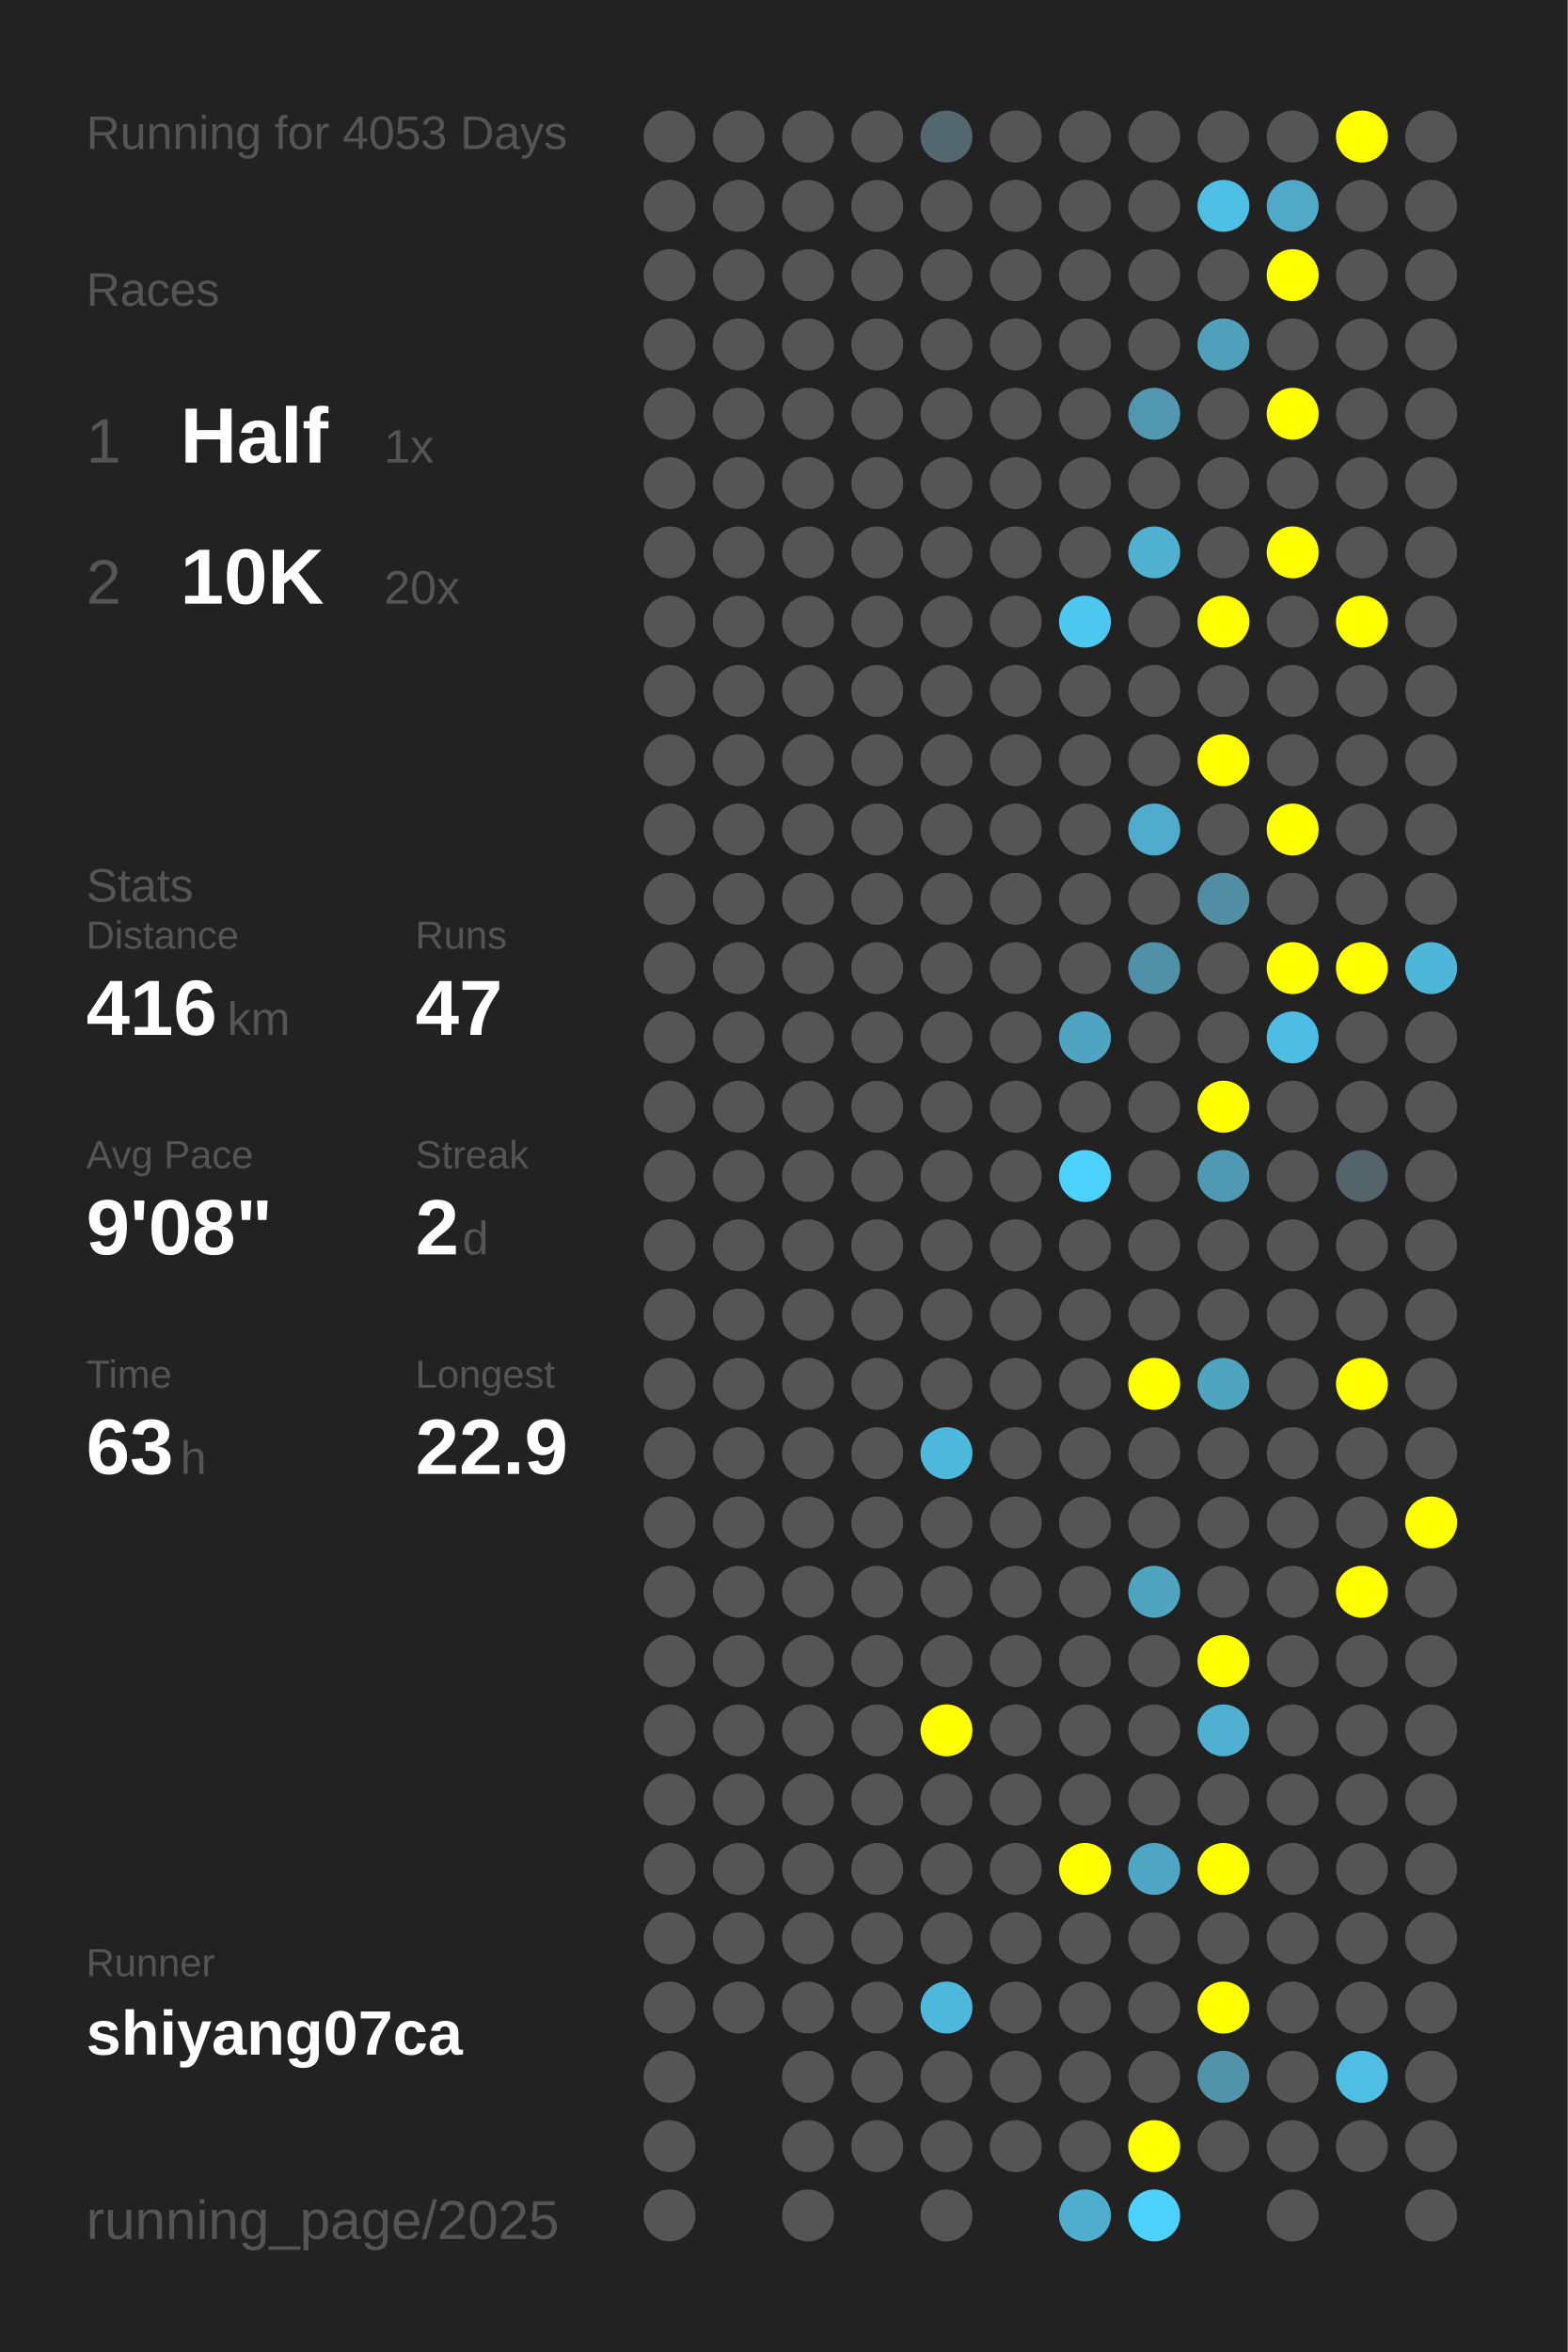
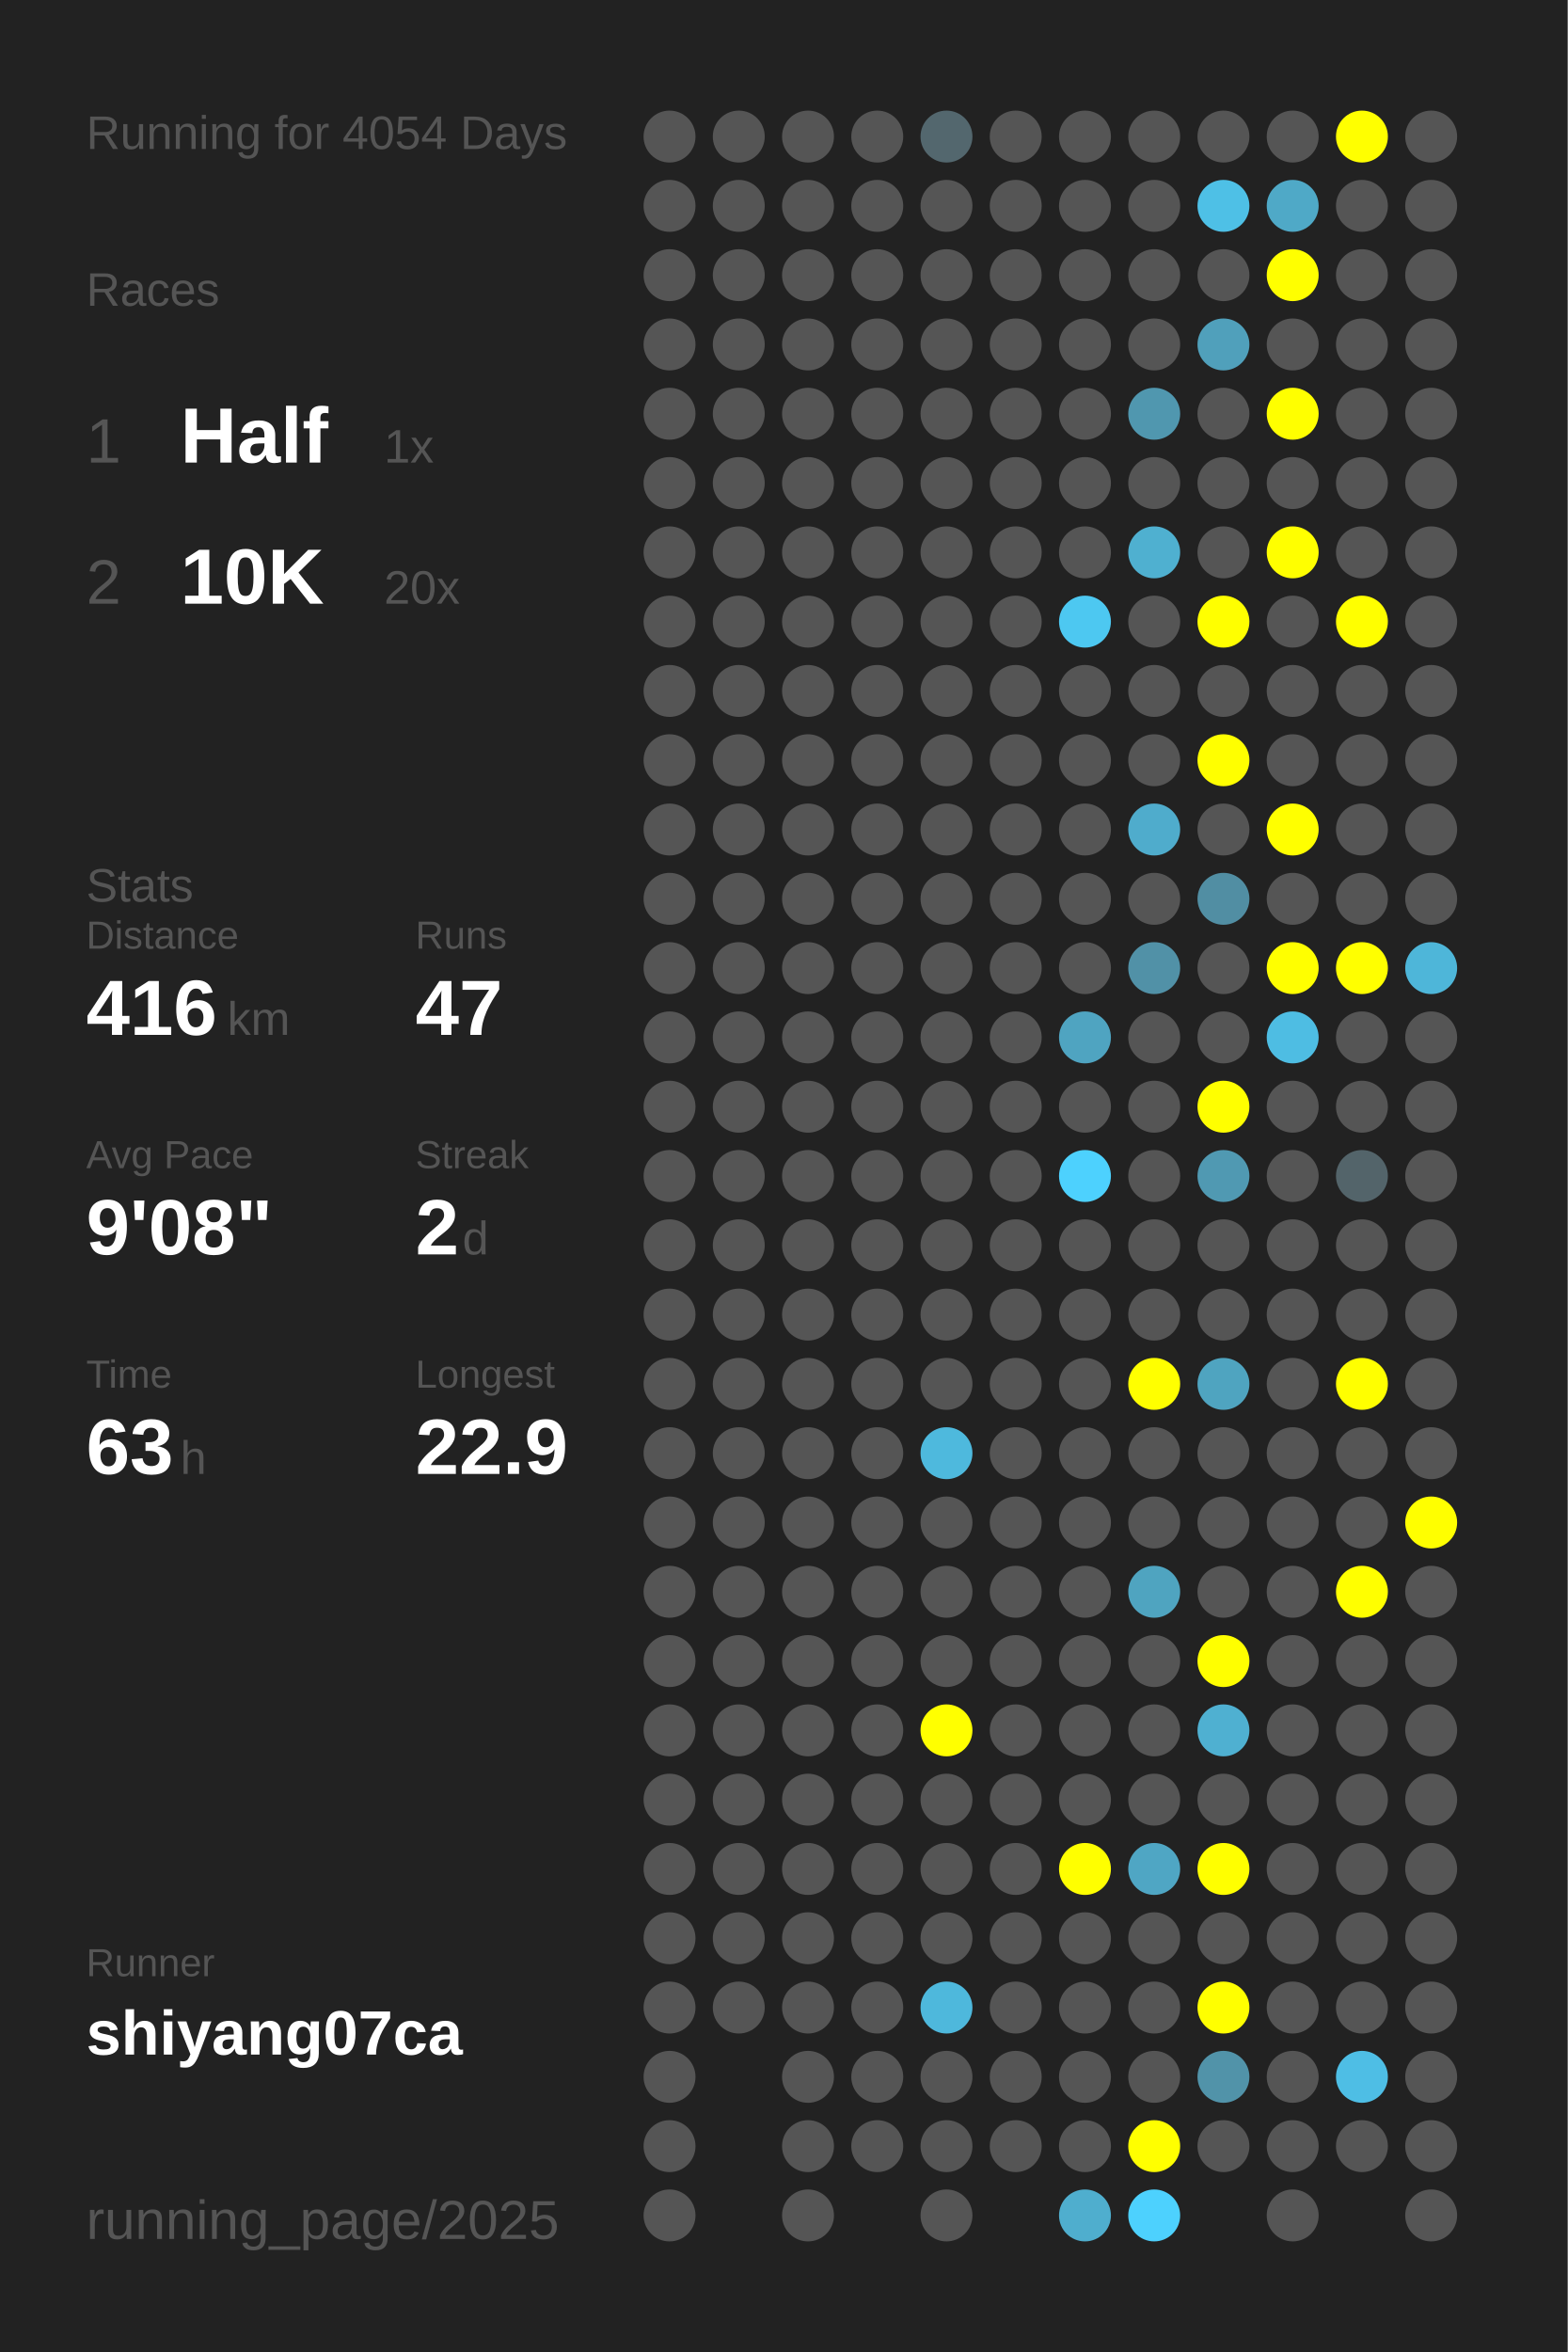
<svg xmlns="http://www.w3.org/2000/svg" baseProfile="full" height="300mm" version="1.1" viewBox="0,0,200,300" width="200mm">
  <defs />
  <rect fill="#222222" height="300" width="200" x="0" y="0" />
-   <text fill="#555555" style="font-size:6px; font-family:Arial;" x="11" y="19">Running for 4053 Days</text>
+   <text fill="#555555" style="font-size:6px; font-family:Arial;" x="11" y="19">Running for 4054 Days</text>
  <text fill="#555555" style="font-size:6px; font-family:Arial;" x="11" y="39">Races</text>
  <text fill="#555555" style="font-size:8px; font-family:Arial;" x="11" y="59">1</text>
  <text fill="#FFFFFF" style="font-size:10px; font-family:Arial; font-weight:bold;" x="23" y="59">Half</text>
  <text fill="#555555" style="font-size:6px; font-family:Arial;" x="49" y="59">1x</text>
  <text fill="#555555" style="font-size:8px; font-family:Arial;" x="11" y="77">2</text>
  <text fill="#FFFFFF" style="font-size:10px; font-family:Arial; font-weight:bold;" x="23" y="77">10K</text>
  <text fill="#555555" style="font-size:6px; font-family:Arial;" x="49" y="77">20x</text>
  <text fill="#555555" style="font-size:6px; font-family:Arial;" x="11" y="115">Stats</text>
  <text fill="#555555" style="font-size:5px; font-family:Arial;" x="11" y="121">Distance</text>
  <text fill="#FFFFFF" style="font-size:10px; font-family:Arial; font-weight:bold;" x="11" y="132">416</text>
  <text fill="#555555" style="font-size:6px; font-family:Arial;" x="29" y="132">km</text>
  <text fill="#555555" style="font-size:5px; font-family:Arial;" x="53" y="121">Runs</text>
  <text fill="#FFFFFF" style="font-size:10px; font-family:Arial; font-weight:bold;" x="53" y="132">47</text>
  <text fill="#555555" style="font-size:5px; font-family:Arial;" x="11" y="149">Avg Pace</text>
  <text fill="#FFFFFF" style="font-size:10px; font-family:Arial; font-weight:bold;" x="11" y="160">9'08"</text>
  <text fill="#555555" style="font-size:5px; font-family:Arial;" x="53" y="149">Streak</text>
  <text fill="#FFFFFF" style="font-size:10px; font-family:Arial; font-weight:bold;" x="53" y="160">2</text>
  <text fill="#555555" style="font-size:6px; font-family:Arial;" x="59" y="160">d</text>
  <text fill="#555555" style="font-size:5px; font-family:Arial;" x="11" y="177">Time</text>
  <text fill="#FFFFFF" style="font-size:10px; font-family:Arial; font-weight:bold;" x="11" y="188">63</text>
  <text fill="#555555" style="font-size:6px; font-family:Arial;" x="23" y="188">h</text>
  <text fill="#555555" style="font-size:5px; font-family:Arial;" x="53" y="177">Longest</text>
  <text fill="#FFFFFF" style="font-size:10px; font-family:Arial; font-weight:bold;" x="53" y="188">22.9</text>
  <text fill="#555555" style="font-size:5px; font-family:Arial;" x="11" y="252.065">Runner</text>
  <text fill="#FFFFFF" style="font-size:8px; font-family:Arial; font-weight:bold;" x="11" y="262.065">shiyang07ca</text>
  <text fill="#555555" style="font-size:7px; font-family:Arial;" x="11" y="285.581">running_page/2025</text>
  <circle cx="85.417" cy="17.419" fill="#555555" r="3.312" />
  <circle cx="85.417" cy="26.258" fill="#555555" r="3.312" />
  <circle cx="85.417" cy="35.097" fill="#555555" r="3.312" />
  <circle cx="85.417" cy="43.935" fill="#555555" r="3.312" />
  <circle cx="85.417" cy="52.774" fill="#555555" r="3.312" />
  <circle cx="85.417" cy="61.613" fill="#555555" r="3.312" />
  <circle cx="85.417" cy="70.452" fill="#555555" r="3.312" />
  <circle cx="85.417" cy="79.29" fill="#555555" r="3.312" />
  <circle cx="85.417" cy="88.129" fill="#555555" r="3.312" />
  <circle cx="85.417" cy="96.968" fill="#555555" r="3.312" />
  <circle cx="85.417" cy="105.806" fill="#555555" r="3.312" />
  <circle cx="85.417" cy="114.645" fill="#555555" r="3.312" />
  <circle cx="85.417" cy="123.484" fill="#555555" r="3.312" />
  <circle cx="85.417" cy="132.323" fill="#555555" r="3.312" />
  <circle cx="85.417" cy="141.161" fill="#555555" r="3.312" />
  <circle cx="85.417" cy="150" fill="#555555" r="3.312" />
  <circle cx="85.417" cy="158.839" fill="#555555" r="3.312" />
  <circle cx="85.417" cy="167.677" fill="#555555" r="3.312" />
  <circle cx="85.417" cy="176.516" fill="#555555" r="3.312" />
  <circle cx="85.417" cy="185.355" fill="#555555" r="3.312" />
  <circle cx="85.417" cy="194.194" fill="#555555" r="3.312" />
  <circle cx="85.417" cy="203.032" fill="#555555" r="3.312" />
  <circle cx="85.417" cy="211.871" fill="#555555" r="3.312" />
  <circle cx="85.417" cy="220.71" fill="#555555" r="3.312" />
  <circle cx="85.417" cy="229.548" fill="#555555" r="3.312" />
  <circle cx="85.417" cy="238.387" fill="#555555" r="3.312" />
  <circle cx="85.417" cy="247.226" fill="#555555" r="3.312" />
  <circle cx="85.417" cy="256.065" fill="#555555" r="3.312" />
  <circle cx="85.417" cy="264.903" fill="#555555" r="3.312" />
  <circle cx="85.417" cy="273.742" fill="#555555" r="3.312" />
  <circle cx="85.417" cy="282.581" fill="#555555" r="3.312" />
  <circle cx="94.25" cy="17.419" fill="#555555" r="3.312" />
  <circle cx="94.25" cy="26.258" fill="#555555" r="3.312" />
  <circle cx="94.25" cy="35.097" fill="#555555" r="3.312" />
  <circle cx="94.25" cy="43.935" fill="#555555" r="3.312" />
  <circle cx="94.25" cy="52.774" fill="#555555" r="3.312" />
  <circle cx="94.25" cy="61.613" fill="#555555" r="3.312" />
  <circle cx="94.25" cy="70.452" fill="#555555" r="3.312" />
  <circle cx="94.25" cy="79.29" fill="#555555" r="3.312" />
  <circle cx="94.25" cy="88.129" fill="#555555" r="3.312" />
  <circle cx="94.25" cy="96.968" fill="#555555" r="3.312" />
  <circle cx="94.25" cy="105.806" fill="#555555" r="3.312" />
  <circle cx="94.25" cy="114.645" fill="#555555" r="3.312" />
  <circle cx="94.25" cy="123.484" fill="#555555" r="3.312" />
  <circle cx="94.25" cy="132.323" fill="#555555" r="3.312" />
  <circle cx="94.25" cy="141.161" fill="#555555" r="3.312" />
  <circle cx="94.25" cy="150" fill="#555555" r="3.312" />
  <circle cx="94.25" cy="158.839" fill="#555555" r="3.312" />
  <circle cx="94.25" cy="167.677" fill="#555555" r="3.312" />
  <circle cx="94.25" cy="176.516" fill="#555555" r="3.312" />
  <circle cx="94.25" cy="185.355" fill="#555555" r="3.312" />
  <circle cx="94.25" cy="194.194" fill="#555555" r="3.312" />
  <circle cx="94.25" cy="203.032" fill="#555555" r="3.312" />
  <circle cx="94.25" cy="211.871" fill="#555555" r="3.312" />
  <circle cx="94.25" cy="220.71" fill="#555555" r="3.312" />
  <circle cx="94.25" cy="229.548" fill="#555555" r="3.312" />
  <circle cx="94.25" cy="238.387" fill="#555555" r="3.312" />
  <circle cx="94.25" cy="247.226" fill="#555555" r="3.312" />
  <circle cx="94.25" cy="256.065" fill="#555555" r="3.312" />
  <circle cx="103.083" cy="17.419" fill="#555555" r="3.312" />
  <circle cx="103.083" cy="26.258" fill="#555555" r="3.312" />
  <circle cx="103.083" cy="35.097" fill="#555555" r="3.312" />
  <circle cx="103.083" cy="43.935" fill="#555555" r="3.312" />
  <circle cx="103.083" cy="52.774" fill="#555555" r="3.312" />
  <circle cx="103.083" cy="61.613" fill="#555555" r="3.312" />
  <circle cx="103.083" cy="70.452" fill="#555555" r="3.312" />
  <circle cx="103.083" cy="79.29" fill="#555555" r="3.312" />
  <circle cx="103.083" cy="88.129" fill="#555555" r="3.312" />
  <circle cx="103.083" cy="96.968" fill="#555555" r="3.312" />
  <circle cx="103.083" cy="105.806" fill="#555555" r="3.312" />
  <circle cx="103.083" cy="114.645" fill="#555555" r="3.312" />
  <circle cx="103.083" cy="123.484" fill="#555555" r="3.312" />
  <circle cx="103.083" cy="132.323" fill="#555555" r="3.312" />
  <circle cx="103.083" cy="141.161" fill="#555555" r="3.312" />
  <circle cx="103.083" cy="150" fill="#555555" r="3.312" />
  <circle cx="103.083" cy="158.839" fill="#555555" r="3.312" />
  <circle cx="103.083" cy="167.677" fill="#555555" r="3.312" />
  <circle cx="103.083" cy="176.516" fill="#555555" r="3.312" />
  <circle cx="103.083" cy="185.355" fill="#555555" r="3.312" />
  <circle cx="103.083" cy="194.194" fill="#555555" r="3.312" />
  <circle cx="103.083" cy="203.032" fill="#555555" r="3.312" />
  <circle cx="103.083" cy="211.871" fill="#555555" r="3.312" />
  <circle cx="103.083" cy="220.71" fill="#555555" r="3.312" />
  <circle cx="103.083" cy="229.548" fill="#555555" r="3.312" />
  <circle cx="103.083" cy="238.387" fill="#555555" r="3.312" />
  <circle cx="103.083" cy="247.226" fill="#555555" r="3.312" />
  <circle cx="103.083" cy="256.065" fill="#555555" r="3.312" />
  <circle cx="103.083" cy="264.903" fill="#555555" r="3.312" />
  <circle cx="103.083" cy="273.742" fill="#555555" r="3.312" />
  <circle cx="103.083" cy="282.581" fill="#555555" r="3.312" />
  <circle cx="111.917" cy="17.419" fill="#555555" r="3.312" />
  <circle cx="111.917" cy="26.258" fill="#555555" r="3.312" />
  <circle cx="111.917" cy="35.097" fill="#555555" r="3.312" />
  <circle cx="111.917" cy="43.935" fill="#555555" r="3.312" />
  <circle cx="111.917" cy="52.774" fill="#555555" r="3.312" />
  <circle cx="111.917" cy="61.613" fill="#555555" r="3.312" />
  <circle cx="111.917" cy="70.452" fill="#555555" r="3.312" />
  <circle cx="111.917" cy="79.29" fill="#555555" r="3.312" />
  <circle cx="111.917" cy="88.129" fill="#555555" r="3.312" />
  <circle cx="111.917" cy="96.968" fill="#555555" r="3.312" />
  <circle cx="111.917" cy="105.806" fill="#555555" r="3.312" />
  <circle cx="111.917" cy="114.645" fill="#555555" r="3.312" />
  <circle cx="111.917" cy="123.484" fill="#555555" r="3.312" />
  <circle cx="111.917" cy="132.323" fill="#555555" r="3.312" />
  <circle cx="111.917" cy="141.161" fill="#555555" r="3.312" />
  <circle cx="111.917" cy="150" fill="#555555" r="3.312" />
  <circle cx="111.917" cy="158.839" fill="#555555" r="3.312" />
  <circle cx="111.917" cy="167.677" fill="#555555" r="3.312" />
  <circle cx="111.917" cy="176.516" fill="#555555" r="3.312" />
  <circle cx="111.917" cy="185.355" fill="#555555" r="3.312" />
  <circle cx="111.917" cy="194.194" fill="#555555" r="3.312" />
  <circle cx="111.917" cy="203.032" fill="#555555" r="3.312" />
  <circle cx="111.917" cy="211.871" fill="#555555" r="3.312" />
  <circle cx="111.917" cy="220.71" fill="#555555" r="3.312" />
  <circle cx="111.917" cy="229.548" fill="#555555" r="3.312" />
  <circle cx="111.917" cy="238.387" fill="#555555" r="3.312" />
  <circle cx="111.917" cy="247.226" fill="#555555" r="3.312" />
  <circle cx="111.917" cy="256.065" fill="#555555" r="3.312" />
  <circle cx="111.917" cy="264.903" fill="#555555" r="3.312" />
  <circle cx="111.917" cy="273.742" fill="#555555" r="3.312" />
  <circle cx="120.75" cy="17.419" fill="#53676e" r="3.312" />
  <circle cx="120.75" cy="26.258" fill="#555555" r="3.312" />
  <circle cx="120.75" cy="35.097" fill="#555555" r="3.312" />
  <circle cx="120.75" cy="43.935" fill="#555555" r="3.312" />
  <circle cx="120.75" cy="52.774" fill="#555555" r="3.312" />
  <circle cx="120.75" cy="61.613" fill="#555555" r="3.312" />
  <circle cx="120.75" cy="70.452" fill="#555555" r="3.312" />
  <circle cx="120.75" cy="79.29" fill="#555555" r="3.312" />
  <circle cx="120.75" cy="88.129" fill="#555555" r="3.312" />
  <circle cx="120.75" cy="96.968" fill="#555555" r="3.312" />
  <circle cx="120.75" cy="105.806" fill="#555555" r="3.312" />
  <circle cx="120.75" cy="114.645" fill="#555555" r="3.312" />
  <circle cx="120.75" cy="123.484" fill="#555555" r="3.312" />
  <circle cx="120.75" cy="132.323" fill="#555555" r="3.312" />
  <circle cx="120.75" cy="141.161" fill="#555555" r="3.312" />
  <circle cx="120.75" cy="150" fill="#555555" r="3.312" />
  <circle cx="120.75" cy="158.839" fill="#555555" r="3.312" />
  <circle cx="120.75" cy="167.677" fill="#555555" r="3.312" />
  <circle cx="120.75" cy="176.516" fill="#555555" r="3.312" />
  <circle cx="120.75" cy="185.355" fill="#4eb9dd" r="3.312" />
  <circle cx="120.75" cy="194.194" fill="#555555" r="3.312" />
  <circle cx="120.75" cy="203.032" fill="#555555" r="3.312" />
  <circle cx="120.75" cy="211.871" fill="#555555" r="3.312" />
  <circle cx="120.75" cy="220.71" fill="#FFFF00" r="3.312" />
  <circle cx="120.75" cy="229.548" fill="#555555" r="3.312" />
  <circle cx="120.75" cy="238.387" fill="#555555" r="3.312" />
  <circle cx="120.75" cy="247.226" fill="#555555" r="3.312" />
  <circle cx="120.75" cy="256.065" fill="#4eb8dc" r="3.312" />
  <circle cx="120.75" cy="264.903" fill="#555555" r="3.312" />
  <circle cx="120.75" cy="273.742" fill="#555555" r="3.312" />
  <circle cx="120.75" cy="282.581" fill="#555555" r="3.312" />
  <circle cx="129.583" cy="17.419" fill="#555555" r="3.312" />
  <circle cx="129.583" cy="26.258" fill="#555555" r="3.312" />
  <circle cx="129.583" cy="35.097" fill="#555555" r="3.312" />
  <circle cx="129.583" cy="43.935" fill="#555555" r="3.312" />
  <circle cx="129.583" cy="52.774" fill="#555555" r="3.312" />
  <circle cx="129.583" cy="61.613" fill="#555555" r="3.312" />
  <circle cx="129.583" cy="70.452" fill="#555555" r="3.312" />
  <circle cx="129.583" cy="79.29" fill="#555555" r="3.312" />
  <circle cx="129.583" cy="88.129" fill="#555555" r="3.312" />
  <circle cx="129.583" cy="96.968" fill="#555555" r="3.312" />
  <circle cx="129.583" cy="105.806" fill="#555555" r="3.312" />
  <circle cx="129.583" cy="114.645" fill="#555555" r="3.312" />
  <circle cx="129.583" cy="123.484" fill="#555555" r="3.312" />
  <circle cx="129.583" cy="132.323" fill="#555555" r="3.312" />
  <circle cx="129.583" cy="141.161" fill="#555555" r="3.312" />
  <circle cx="129.583" cy="150" fill="#555555" r="3.312" />
  <circle cx="129.583" cy="158.839" fill="#555555" r="3.312" />
  <circle cx="129.583" cy="167.677" fill="#555555" r="3.312" />
  <circle cx="129.583" cy="176.516" fill="#555555" r="3.312" />
  <circle cx="129.583" cy="185.355" fill="#555555" r="3.312" />
  <circle cx="129.583" cy="194.194" fill="#555555" r="3.312" />
  <circle cx="129.583" cy="203.032" fill="#555555" r="3.312" />
  <circle cx="129.583" cy="211.871" fill="#555555" r="3.312" />
  <circle cx="129.583" cy="220.71" fill="#555555" r="3.312" />
  <circle cx="129.583" cy="229.548" fill="#555555" r="3.312" />
  <circle cx="129.583" cy="238.387" fill="#555555" r="3.312" />
  <circle cx="129.583" cy="247.226" fill="#555555" r="3.312" />
  <circle cx="129.583" cy="256.065" fill="#555555" r="3.312" />
  <circle cx="129.583" cy="264.903" fill="#555555" r="3.312" />
  <circle cx="129.583" cy="273.742" fill="#555555" r="3.312" />
  <circle cx="138.417" cy="17.419" fill="#555555" r="3.312" />
  <circle cx="138.417" cy="26.258" fill="#555555" r="3.312" />
  <circle cx="138.417" cy="35.097" fill="#555555" r="3.312" />
  <circle cx="138.417" cy="43.935" fill="#555555" r="3.312" />
  <circle cx="138.417" cy="52.774" fill="#555555" r="3.312" />
  <circle cx="138.417" cy="61.613" fill="#555555" r="3.312" />
  <circle cx="138.417" cy="70.452" fill="#555555" r="3.312" />
  <circle cx="138.417" cy="79.29" fill="#4dc8f1" r="3.312" />
  <circle cx="138.417" cy="88.129" fill="#555555" r="3.312" />
  <circle cx="138.417" cy="96.968" fill="#555555" r="3.312" />
  <circle cx="138.417" cy="105.806" fill="#555555" r="3.312" />
  <circle cx="138.417" cy="114.645" fill="#555555" r="3.312" />
  <circle cx="138.417" cy="123.484" fill="#555555" r="3.312" />
  <circle cx="138.417" cy="132.323" fill="#4fa4c1" r="3.312" />
  <circle cx="138.417" cy="141.161" fill="#555555" r="3.312" />
  <circle cx="138.417" cy="150" fill="#4dd1fe" r="3.312" />
  <circle cx="138.417" cy="158.839" fill="#555555" r="3.312" />
  <circle cx="138.417" cy="167.677" fill="#555555" r="3.312" />
  <circle cx="138.417" cy="176.516" fill="#555555" r="3.312" />
  <circle cx="138.417" cy="185.355" fill="#555555" r="3.312" />
  <circle cx="138.417" cy="194.194" fill="#555555" r="3.312" />
  <circle cx="138.417" cy="203.032" fill="#555555" r="3.312" />
  <circle cx="138.417" cy="211.871" fill="#555555" r="3.312" />
  <circle cx="138.417" cy="220.71" fill="#555555" r="3.312" />
  <circle cx="138.417" cy="229.548" fill="#555555" r="3.312" />
  <circle cx="138.417" cy="238.387" fill="#FFFF00" r="3.312" />
  <circle cx="138.417" cy="247.226" fill="#555555" r="3.312" />
  <circle cx="138.417" cy="256.065" fill="#555555" r="3.312" />
  <circle cx="138.417" cy="264.903" fill="#555555" r="3.312" />
  <circle cx="138.417" cy="273.742" fill="#555555" r="3.312" />
  <circle cx="138.417" cy="282.581" fill="#4faece" r="3.312" />
  <circle cx="147.25" cy="17.419" fill="#555555" r="3.312" />
  <circle cx="147.25" cy="26.258" fill="#555555" r="3.312" />
  <circle cx="147.25" cy="35.097" fill="#555555" r="3.312" />
  <circle cx="147.25" cy="43.935" fill="#555555" r="3.312" />
  <circle cx="147.25" cy="52.774" fill="#5097af" r="3.312" />
  <circle cx="147.25" cy="61.613" fill="#555555" r="3.312" />
  <circle cx="147.25" cy="70.452" fill="#4fb0d0" r="3.312" />
  <circle cx="147.25" cy="79.29" fill="#555555" r="3.312" />
  <circle cx="147.25" cy="88.129" fill="#555555" r="3.312" />
  <circle cx="147.25" cy="96.968" fill="#555555" r="3.312" />
  <circle cx="147.25" cy="105.806" fill="#4faccc" r="3.312" />
  <circle cx="147.25" cy="114.645" fill="#555555" r="3.312" />
  <circle cx="147.25" cy="123.484" fill="#5191a7" r="3.312" />
  <circle cx="147.25" cy="132.323" fill="#555555" r="3.312" />
  <circle cx="147.25" cy="141.161" fill="#555555" r="3.312" />
  <circle cx="147.25" cy="150" fill="#555555" r="3.312" />
  <circle cx="147.25" cy="158.839" fill="#555555" r="3.312" />
  <circle cx="147.25" cy="167.677" fill="#555555" r="3.312" />
  <circle cx="147.25" cy="176.516" fill="#FFFF00" r="3.312" />
  <circle cx="147.25" cy="185.355" fill="#555555" r="3.312" />
  <circle cx="147.25" cy="194.194" fill="#555555" r="3.312" />
  <circle cx="147.25" cy="203.032" fill="#4fa4c0" r="3.312" />
  <circle cx="147.25" cy="211.871" fill="#555555" r="3.312" />
  <circle cx="147.25" cy="220.71" fill="#555555" r="3.312" />
  <circle cx="147.25" cy="229.548" fill="#555555" r="3.312" />
  <circle cx="147.25" cy="238.387" fill="#4fa6c4" r="3.312" />
  <circle cx="147.25" cy="247.226" fill="#555555" r="3.312" />
  <circle cx="147.25" cy="256.065" fill="#555555" r="3.312" />
  <circle cx="147.25" cy="264.903" fill="#555555" r="3.312" />
  <circle cx="147.25" cy="273.742" fill="#FFFF00" r="3.312" />
  <circle cx="147.25" cy="282.581" fill="#4dd1fe" r="3.312" />
  <circle cx="156.083" cy="17.419" fill="#555555" r="3.312" />
  <circle cx="156.083" cy="26.258" fill="#4ec0e6" r="3.312" />
  <circle cx="156.083" cy="35.097" fill="#555555" r="3.312" />
  <circle cx="156.083" cy="43.935" fill="#50a0bb" r="3.312" />
  <circle cx="156.083" cy="52.774" fill="#555555" r="3.312" />
  <circle cx="156.083" cy="61.613" fill="#555555" r="3.312" />
  <circle cx="156.083" cy="70.452" fill="#555555" r="3.312" />
  <circle cx="156.083" cy="79.29" fill="#FFFF00" r="3.312" />
  <circle cx="156.083" cy="88.129" fill="#555555" r="3.312" />
  <circle cx="156.083" cy="96.968" fill="#FFFF00" r="3.312" />
  <circle cx="156.083" cy="105.806" fill="#555555" r="3.312" />
  <circle cx="156.083" cy="114.645" fill="#518ea3" r="3.312" />
  <circle cx="156.083" cy="123.484" fill="#555555" r="3.312" />
  <circle cx="156.083" cy="132.323" fill="#555555" r="3.312" />
  <circle cx="156.083" cy="141.161" fill="#FFFF00" r="3.312" />
  <circle cx="156.083" cy="150" fill="#5099b2" r="3.312" />
  <circle cx="156.083" cy="158.839" fill="#555555" r="3.312" />
  <circle cx="156.083" cy="167.677" fill="#555555" r="3.312" />
  <circle cx="156.083" cy="176.516" fill="#4fa4c0" r="3.312" />
  <circle cx="156.083" cy="185.355" fill="#555555" r="3.312" />
  <circle cx="156.083" cy="194.194" fill="#555555" r="3.312" />
  <circle cx="156.083" cy="203.032" fill="#555555" r="3.312" />
  <circle cx="156.083" cy="211.871" fill="#FFFF00" r="3.312" />
  <circle cx="156.083" cy="220.71" fill="#4fb0d1" r="3.312" />
  <circle cx="156.083" cy="229.548" fill="#555555" r="3.312" />
  <circle cx="156.083" cy="238.387" fill="#FFFF00" r="3.312" />
  <circle cx="156.083" cy="247.226" fill="#555555" r="3.312" />
  <circle cx="156.083" cy="256.065" fill="#FFFF00" r="3.312" />
  <circle cx="156.083" cy="264.903" fill="#5193a9" r="3.312" />
  <circle cx="156.083" cy="273.742" fill="#555555" r="3.312" />
  <circle cx="164.917" cy="17.419" fill="#555555" r="3.312" />
  <circle cx="164.917" cy="26.258" fill="#4fa9c7" r="3.312" />
  <circle cx="164.917" cy="35.097" fill="#FFFF00" r="3.312" />
  <circle cx="164.917" cy="43.935" fill="#555555" r="3.312" />
  <circle cx="164.917" cy="52.774" fill="#FFFF00" r="3.312" />
  <circle cx="164.917" cy="61.613" fill="#555555" r="3.312" />
  <circle cx="164.917" cy="70.452" fill="#FFFF00" r="3.312" />
  <circle cx="164.917" cy="79.29" fill="#555555" r="3.312" />
  <circle cx="164.917" cy="88.129" fill="#555555" r="3.312" />
  <circle cx="164.917" cy="96.968" fill="#555555" r="3.312" />
  <circle cx="164.917" cy="105.806" fill="#FFFF00" r="3.312" />
  <circle cx="164.917" cy="114.645" fill="#555555" r="3.312" />
  <circle cx="164.917" cy="123.484" fill="#FFFF00" r="3.312" />
  <circle cx="164.917" cy="132.323" fill="#4ebde3" r="3.312" />
  <circle cx="164.917" cy="141.161" fill="#555555" r="3.312" />
  <circle cx="164.917" cy="150" fill="#555555" r="3.312" />
  <circle cx="164.917" cy="158.839" fill="#555555" r="3.312" />
  <circle cx="164.917" cy="167.677" fill="#555555" r="3.312" />
  <circle cx="164.917" cy="176.516" fill="#555555" r="3.312" />
  <circle cx="164.917" cy="185.355" fill="#555555" r="3.312" />
  <circle cx="164.917" cy="194.194" fill="#555555" r="3.312" />
  <circle cx="164.917" cy="203.032" fill="#555555" r="3.312" />
  <circle cx="164.917" cy="211.871" fill="#555555" r="3.312" />
  <circle cx="164.917" cy="220.71" fill="#555555" r="3.312" />
  <circle cx="164.917" cy="229.548" fill="#555555" r="3.312" />
  <circle cx="164.917" cy="238.387" fill="#555555" r="3.312" />
  <circle cx="164.917" cy="247.226" fill="#555555" r="3.312" />
  <circle cx="164.917" cy="256.065" fill="#555555" r="3.312" />
  <circle cx="164.917" cy="264.903" fill="#555555" r="3.312" />
  <circle cx="164.917" cy="273.742" fill="#555555" r="3.312" />
  <circle cx="164.917" cy="282.581" fill="#555555" r="3.312" />
  <circle cx="173.75" cy="17.419" fill="#FFFF00" r="3.312" />
  <circle cx="173.75" cy="26.258" fill="#555555" r="3.312" />
  <circle cx="173.75" cy="35.097" fill="#555555" r="3.312" />
  <circle cx="173.75" cy="43.935" fill="#555555" r="3.312" />
  <circle cx="173.75" cy="52.774" fill="#555555" r="3.312" />
  <circle cx="173.75" cy="61.613" fill="#555555" r="3.312" />
  <circle cx="173.75" cy="70.452" fill="#555555" r="3.312" />
  <circle cx="173.75" cy="79.29" fill="#FFFF00" r="3.312" />
  <circle cx="173.75" cy="88.129" fill="#555555" r="3.312" />
  <circle cx="173.75" cy="96.968" fill="#555555" r="3.312" />
  <circle cx="173.75" cy="105.806" fill="#555555" r="3.312" />
  <circle cx="173.75" cy="114.645" fill="#555555" r="3.312" />
  <circle cx="173.75" cy="123.484" fill="#FFFF00" r="3.312" />
  <circle cx="173.75" cy="132.323" fill="#555555" r="3.312" />
  <circle cx="173.75" cy="141.161" fill="#555555" r="3.312" />
  <circle cx="173.75" cy="150" fill="#53646a" r="3.312" />
  <circle cx="173.75" cy="158.839" fill="#555555" r="3.312" />
  <circle cx="173.75" cy="167.677" fill="#555555" r="3.312" />
  <circle cx="173.75" cy="176.516" fill="#FFFF00" r="3.312" />
  <circle cx="173.75" cy="185.355" fill="#555555" r="3.312" />
  <circle cx="173.75" cy="194.194" fill="#555555" r="3.312" />
  <circle cx="173.75" cy="203.032" fill="#FFFF00" r="3.312" />
  <circle cx="173.75" cy="211.871" fill="#555555" r="3.312" />
  <circle cx="173.75" cy="220.71" fill="#555555" r="3.312" />
  <circle cx="173.75" cy="229.548" fill="#555555" r="3.312" />
  <circle cx="173.75" cy="238.387" fill="#555555" r="3.312" />
  <circle cx="173.75" cy="247.226" fill="#555555" r="3.312" />
  <circle cx="173.75" cy="256.065" fill="#555555" r="3.312" />
  <circle cx="173.75" cy="264.903" fill="#4ebee5" r="3.312" />
  <circle cx="173.75" cy="273.742" fill="#555555" r="3.312" />
  <circle cx="182.583" cy="17.419" fill="#555555" r="3.312" />
  <circle cx="182.583" cy="26.258" fill="#555555" r="3.312" />
  <circle cx="182.583" cy="35.097" fill="#555555" r="3.312" />
  <circle cx="182.583" cy="43.935" fill="#555555" r="3.312" />
  <circle cx="182.583" cy="52.774" fill="#555555" r="3.312" />
  <circle cx="182.583" cy="61.613" fill="#555555" r="3.312" />
  <circle cx="182.583" cy="70.452" fill="#555555" r="3.312" />
  <circle cx="182.583" cy="79.29" fill="#555555" r="3.312" />
  <circle cx="182.583" cy="88.129" fill="#555555" r="3.312" />
  <circle cx="182.583" cy="96.968" fill="#555555" r="3.312" />
  <circle cx="182.583" cy="105.806" fill="#555555" r="3.312" />
  <circle cx="182.583" cy="114.645" fill="#555555" r="3.312" />
  <circle cx="182.583" cy="123.484" fill="#4eb6d9" r="3.312" />
  <circle cx="182.583" cy="132.323" fill="#555555" r="3.312" />
  <circle cx="182.583" cy="141.161" fill="#555555" r="3.312" />
  <circle cx="182.583" cy="150" fill="#555555" r="3.312" />
  <circle cx="182.583" cy="158.839" fill="#555555" r="3.312" />
  <circle cx="182.583" cy="167.677" fill="#555555" r="3.312" />
  <circle cx="182.583" cy="176.516" fill="#555555" r="3.312" />
  <circle cx="182.583" cy="185.355" fill="#555555" r="3.312" />
  <circle cx="182.583" cy="194.194" fill="#FFFF00" r="3.312" />
  <circle cx="182.583" cy="203.032" fill="#555555" r="3.312" />
  <circle cx="182.583" cy="211.871" fill="#555555" r="3.312" />
  <circle cx="182.583" cy="220.71" fill="#555555" r="3.312" />
  <circle cx="182.583" cy="229.548" fill="#555555" r="3.312" />
  <circle cx="182.583" cy="238.387" fill="#555555" r="3.312" />
  <circle cx="182.583" cy="247.226" fill="#555555" r="3.312" />
  <circle cx="182.583" cy="256.065" fill="#555555" r="3.312" />
  <circle cx="182.583" cy="264.903" fill="#555555" r="3.312" />
  <circle cx="182.583" cy="273.742" fill="#555555" r="3.312" />
  <circle cx="182.583" cy="282.581" fill="#555555" r="3.312" />
</svg>
